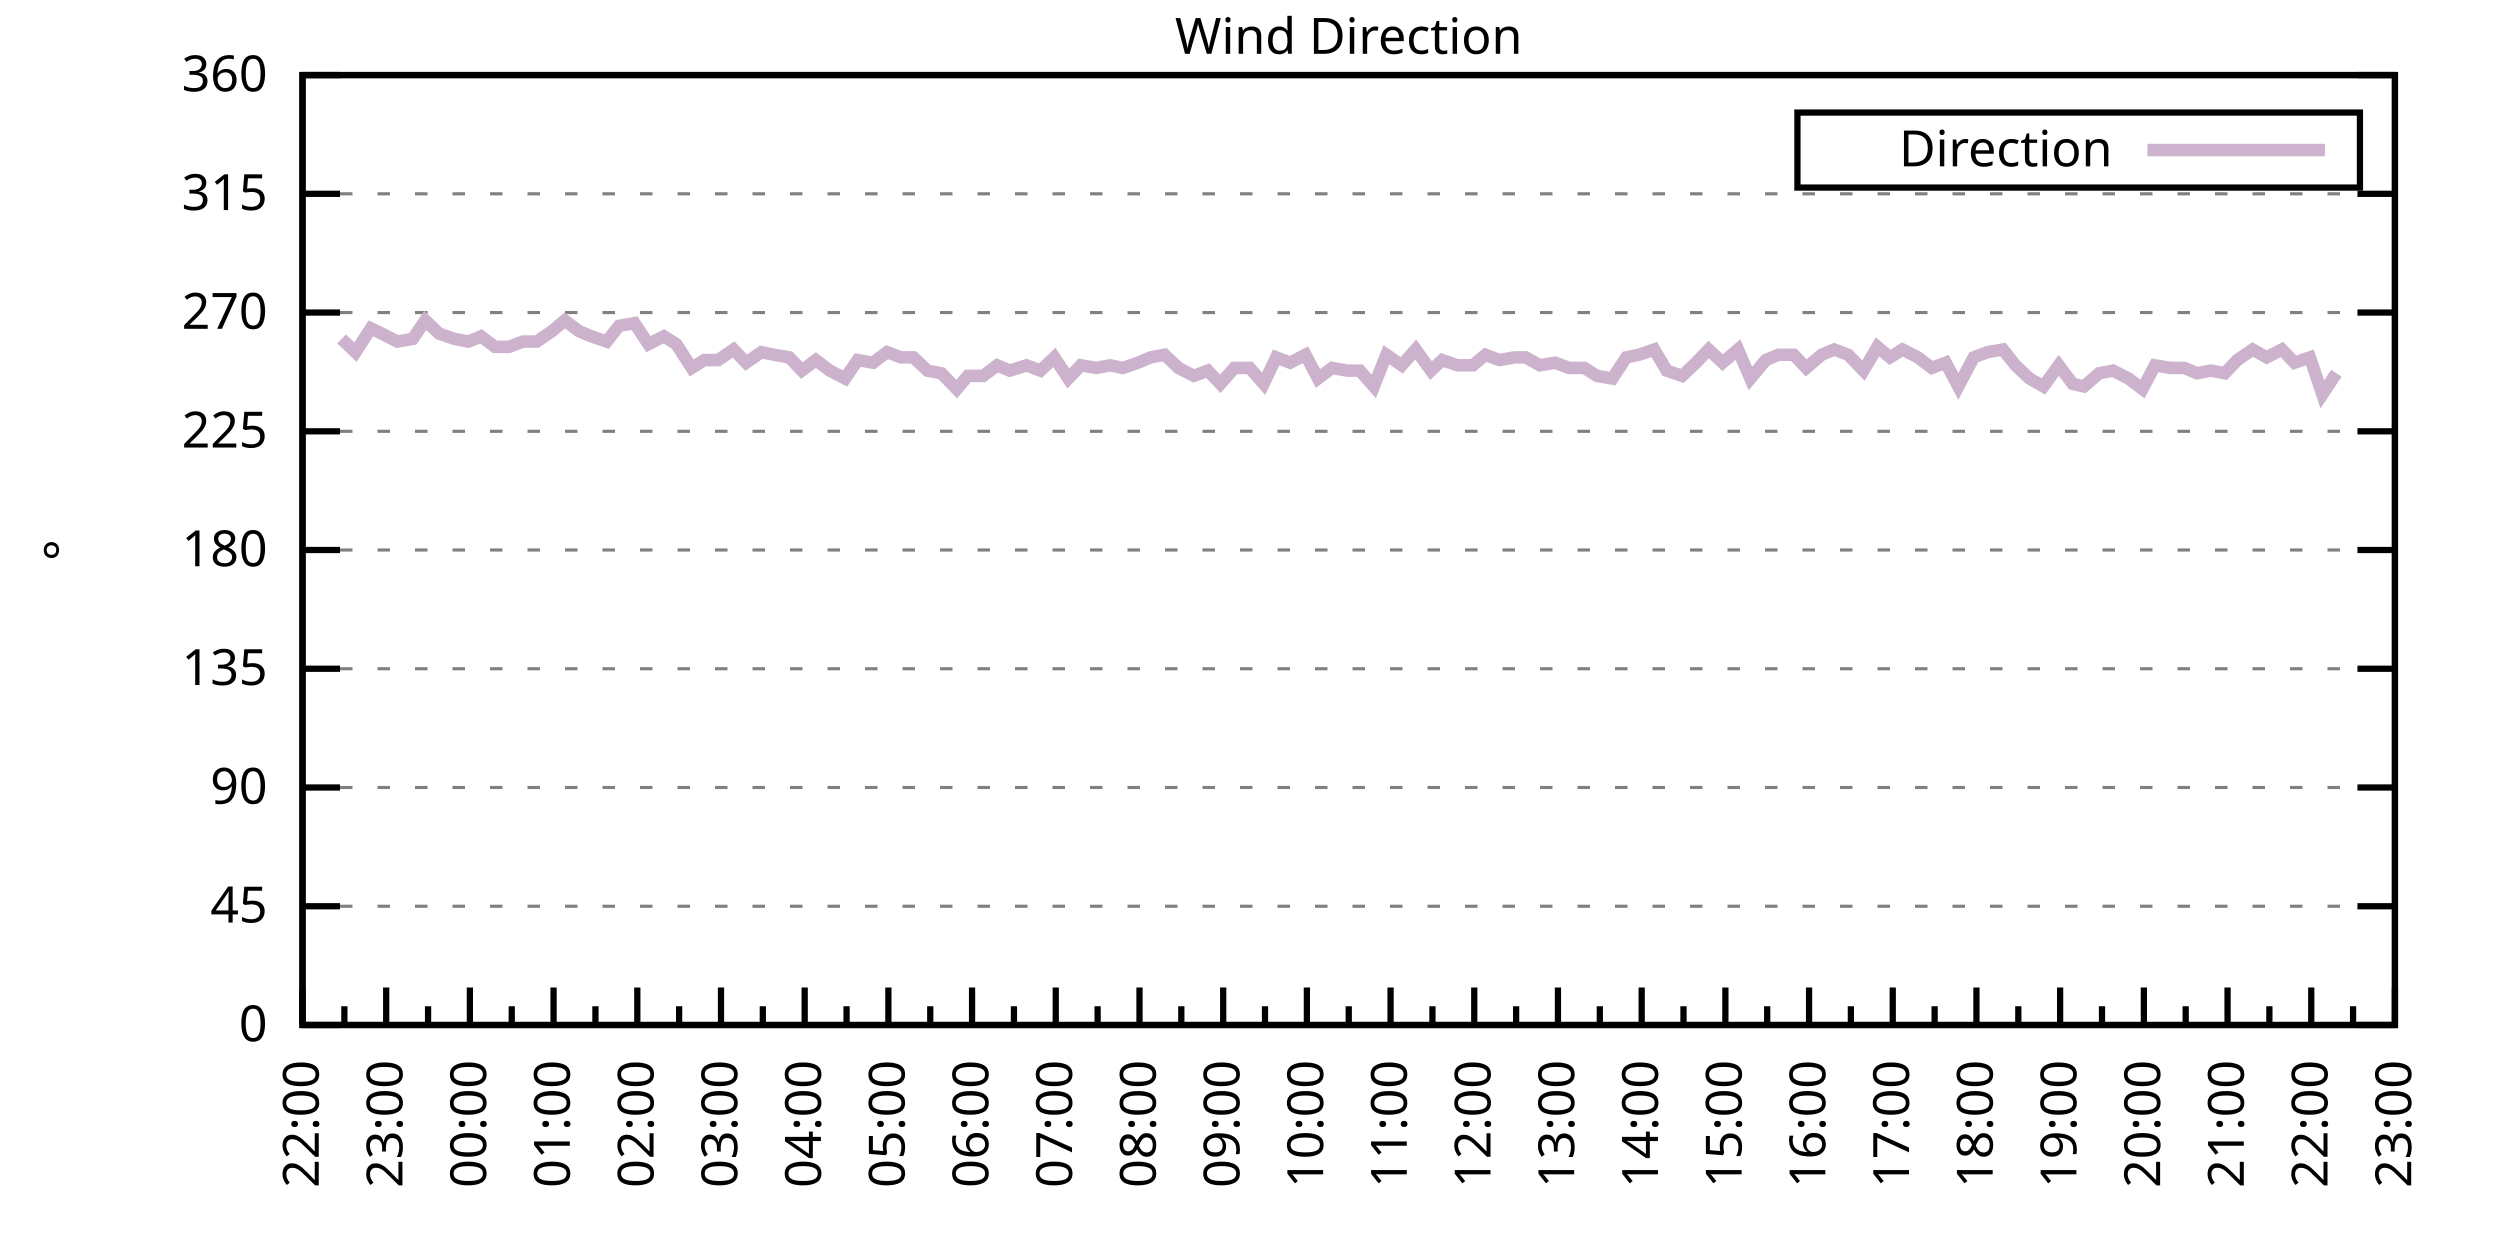
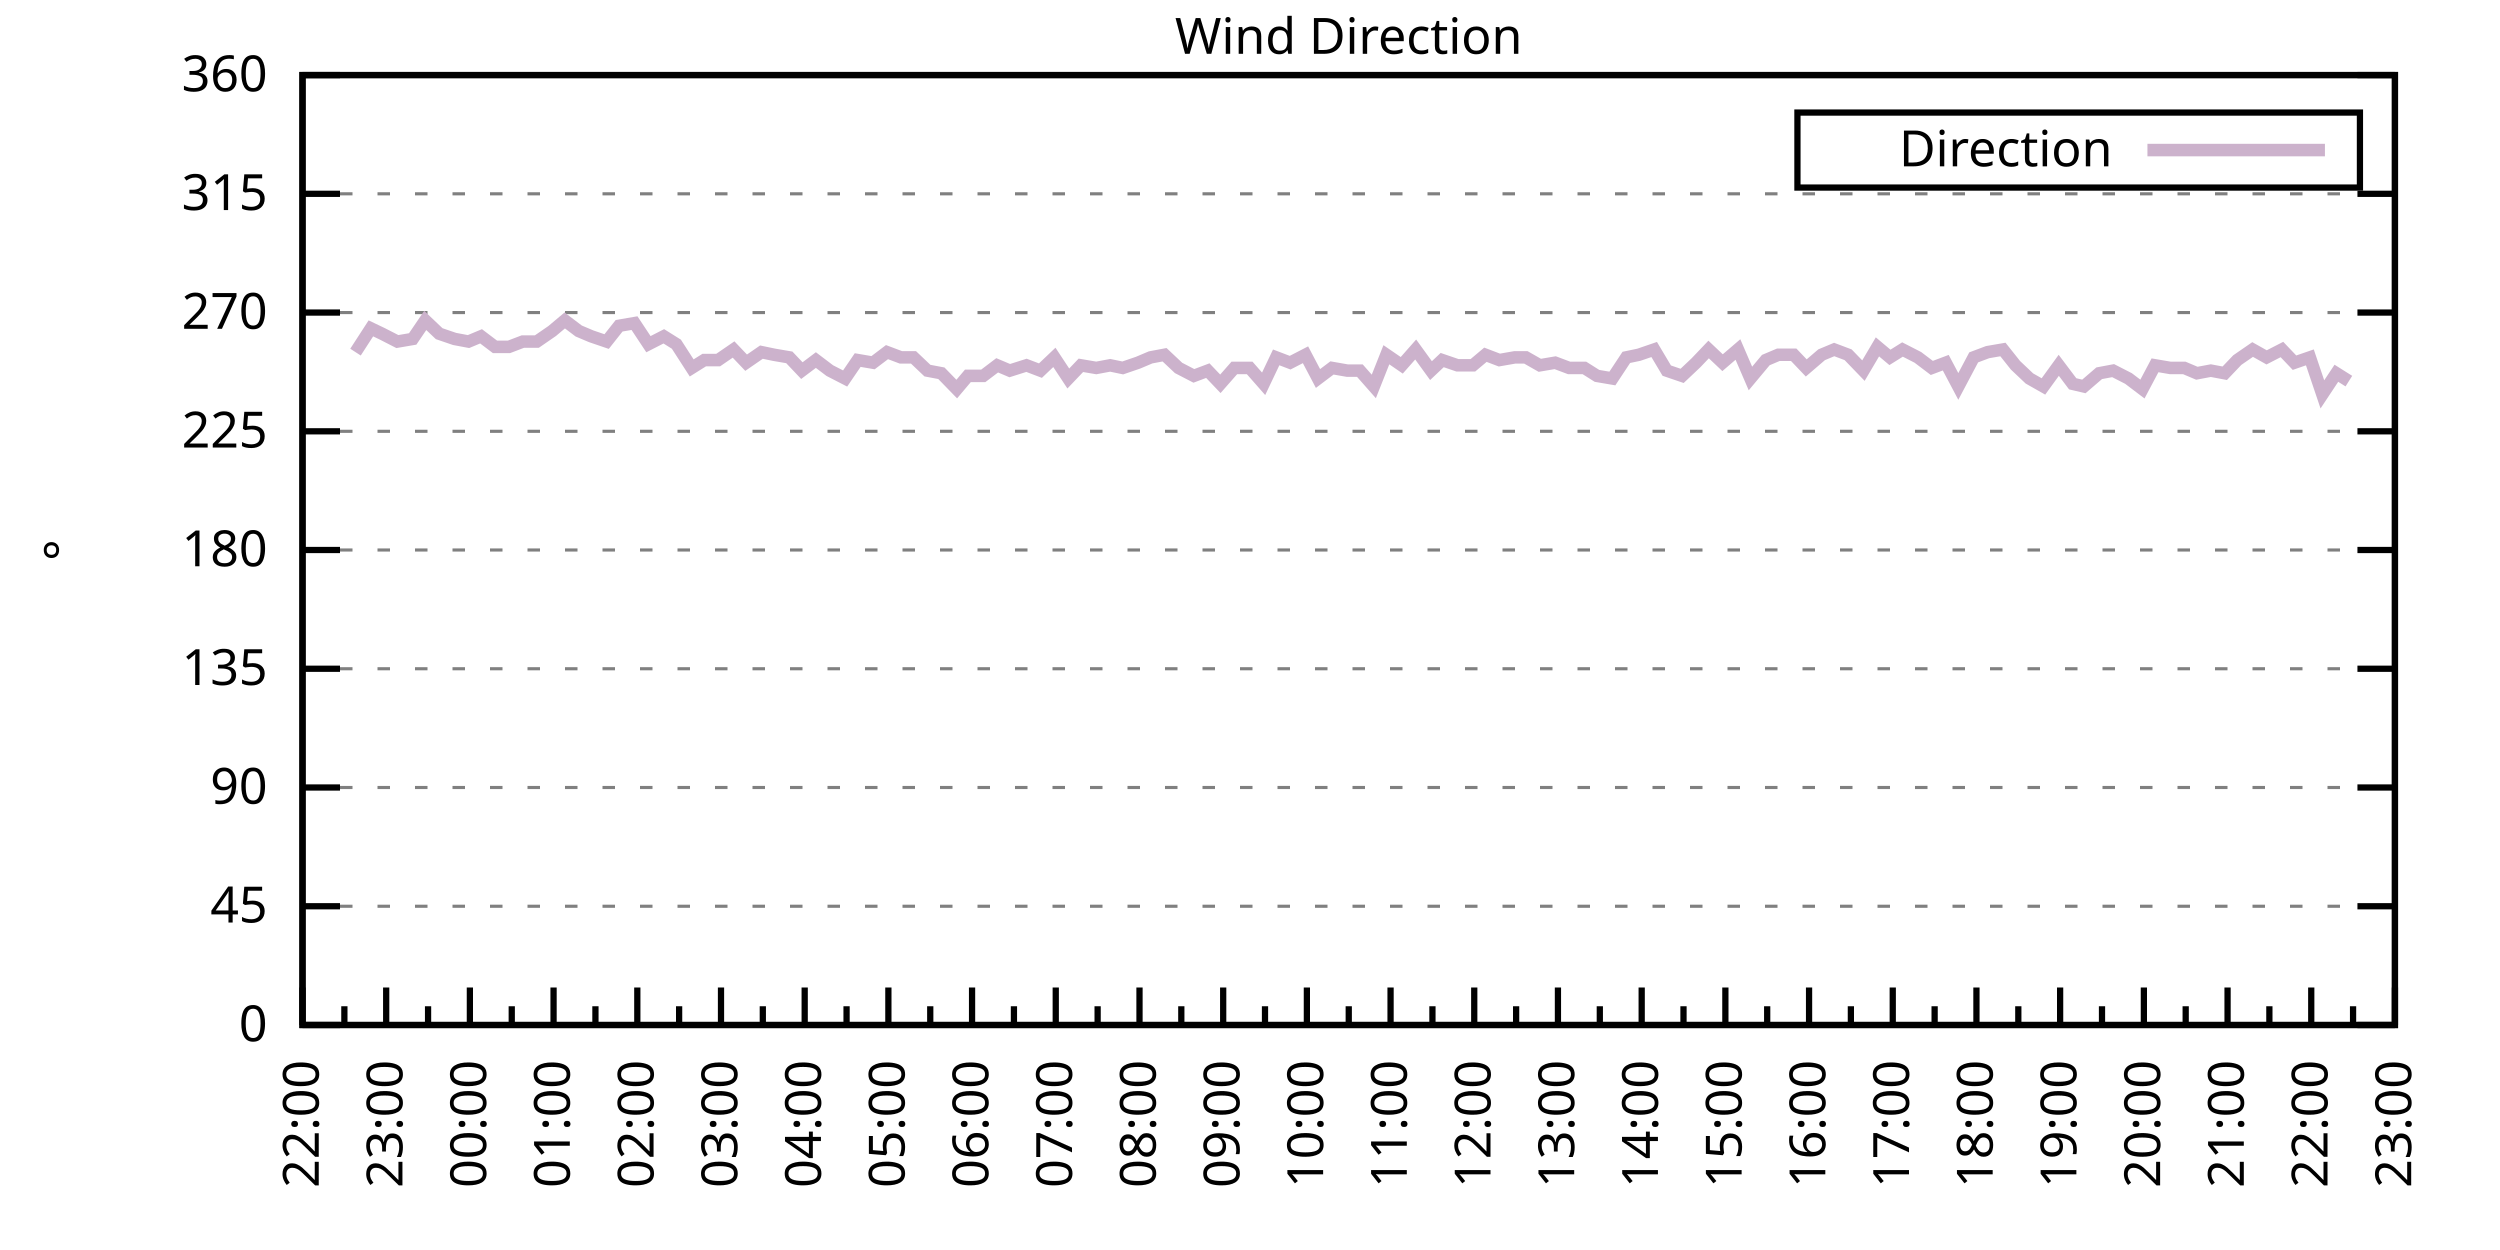
<svg xmlns="http://www.w3.org/2000/svg" xmlns:xlink="http://www.w3.org/1999/xlink" width="400" height="200" viewBox="0 0 400 200">
  <g id="gnuplot_canvas">
    <rect x="0" y="0" width="400" height="200" fill="none" />
    <defs>
      <circle id="gpDot" r="0.5" stroke-width="0.5" stroke="currentColor" />
      <path id="gpPt0" stroke-width="0.333" stroke="currentColor" d="M-1,0 h2 M0,-1 v2" />
      <path id="gpPt1" stroke-width="0.333" stroke="currentColor" d="M-1,-1 L1,1 M1,-1 L-1,1" />
      <path id="gpPt2" stroke-width="0.333" stroke="currentColor" d="M-1,0 L1,0 M0,-1 L0,1 M-1,-1 L1,1 M-1,1 L1,-1" />
      <rect id="gpPt3" stroke-width="0.333" stroke="currentColor" x="-1" y="-1" width="2" height="2" />
      <rect id="gpPt4" stroke-width="0.333" stroke="currentColor" fill="currentColor" x="-1" y="-1" width="2" height="2" />
      <circle id="gpPt5" stroke-width="0.333" stroke="currentColor" cx="0" cy="0" r="1" />
      <use xlink:href="#gpPt5" id="gpPt6" fill="currentColor" stroke="none" />
      <path id="gpPt7" stroke-width="0.333" stroke="currentColor" d="M0,-1.33 L-1.33,0.67 L1.33,0.67 z" />
      <use xlink:href="#gpPt7" id="gpPt8" fill="currentColor" stroke="none" />
      <use xlink:href="#gpPt7" id="gpPt9" stroke="currentColor" transform="rotate(180)" />
      <use xlink:href="#gpPt9" id="gpPt10" fill="currentColor" stroke="none" />
      <use xlink:href="#gpPt3" id="gpPt11" stroke="currentColor" transform="rotate(45)" />
      <use xlink:href="#gpPt11" id="gpPt12" fill="currentColor" stroke="none" />
      <path id="gpPt13" stroke-width="0.333" stroke="currentColor" d="M0,1.330 L1.265,0.411 L0.782,-1.067 L-0.782,-1.076 L-1.265,0.411 z" />
      <use xlink:href="#gpPt13" id="gpPt14" fill="currentColor" stroke="none" />
      <filter id="textbox" filterUnits="objectBoundingBox" x="0" y="0" height="1" width="1">
        <feFlood flood-color="white" flood-opacity="1" result="bgnd" />
        <feComposite in="SourceGraphic" in2="bgnd" operator="atop" />
      </filter>
      <filter id="greybox" filterUnits="objectBoundingBox" x="0" y="0" height="1" width="1">
        <feFlood flood-color="lightgrey" flood-opacity="1" result="grey" />
        <feComposite in="SourceGraphic" in2="grey" operator="atop" />
      </filter>
    </defs>
    <g fill="none" color="white" stroke="currentColor" stroke-width="1.00" stroke-linecap="butt" stroke-linejoin="miter">
</g>
    <g fill="none" color="black" stroke="currentColor" stroke-width="1.00" stroke-linecap="butt" stroke-linejoin="miter">
      <g stroke="none" shape-rendering="crispEdges">
        <polygon fill="rgb(255, 255, 255)" points="48.40,164.00 383.18,164.00 383.18,12.02 48.40,12.02 " />
      </g>
    </g>
    <g fill="none" color="black" stroke="currentColor" stroke-width="1.00" stroke-linecap="butt" stroke-linejoin="miter">
</g>
    <g fill="none" color="black" stroke="black" stroke-width="0.50" stroke-linecap="butt" stroke-linejoin="miter">
</g>
    <g fill="none" color="gray" stroke="currentColor" stroke-width="0.50" stroke-linecap="butt" stroke-linejoin="miter">
      <path stroke="gray" stroke-dasharray="2,4" class="gridline" d="M48.40,164.00 L383.19,164.00  " />
    </g>
    <g fill="none" color="gray" stroke="gray" stroke-width="1.00" stroke-linecap="butt" stroke-linejoin="miter">
</g>
    <g fill="none" color="black" stroke="currentColor" stroke-width="1.00" stroke-linecap="butt" stroke-linejoin="miter">
      <path stroke="black" d="M48.40,164.00 L54.40,164.00 M383.19,164.00 L377.19,164.00  " />
      <g transform="translate(42.80,166.60)" stroke="none" fill="black" font-family="Sans" font-size="8.00" text-anchor="end">
        <text>
          <tspan font-family="Sans"> 0</tspan>
        </text>
      </g>
    </g>
    <g fill="none" color="black" stroke="currentColor" stroke-width="1.00" stroke-linecap="butt" stroke-linejoin="miter">
</g>
    <g fill="none" color="black" stroke="black" stroke-width="0.50" stroke-linecap="butt" stroke-linejoin="miter">
</g>
    <g fill="none" color="gray" stroke="currentColor" stroke-width="0.50" stroke-linecap="butt" stroke-linejoin="miter">
      <path stroke="gray" stroke-dasharray="2,4" class="gridline" d="M48.40,145.00 L383.19,145.00  " />
    </g>
    <g fill="none" color="gray" stroke="gray" stroke-width="1.00" stroke-linecap="butt" stroke-linejoin="miter">
</g>
    <g fill="none" color="black" stroke="currentColor" stroke-width="1.00" stroke-linecap="butt" stroke-linejoin="miter">
      <path stroke="black" d="M48.40,145.00 L54.40,145.00 M383.19,145.00 L377.19,145.00  " />
      <g transform="translate(42.80,147.60)" stroke="none" fill="black" font-family="Sans" font-size="8.00" text-anchor="end">
        <text>
          <tspan font-family="Sans"> 45</tspan>
        </text>
      </g>
    </g>
    <g fill="none" color="black" stroke="currentColor" stroke-width="1.00" stroke-linecap="butt" stroke-linejoin="miter">
</g>
    <g fill="none" color="black" stroke="black" stroke-width="0.50" stroke-linecap="butt" stroke-linejoin="miter">
</g>
    <g fill="none" color="gray" stroke="currentColor" stroke-width="0.50" stroke-linecap="butt" stroke-linejoin="miter">
      <path stroke="gray" stroke-dasharray="2,4" class="gridline" d="M48.40,126.00 L383.19,126.00  " />
    </g>
    <g fill="none" color="gray" stroke="gray" stroke-width="1.00" stroke-linecap="butt" stroke-linejoin="miter">
</g>
    <g fill="none" color="black" stroke="currentColor" stroke-width="1.00" stroke-linecap="butt" stroke-linejoin="miter">
      <path stroke="black" d="M48.40,126.00 L54.40,126.00 M383.19,126.00 L377.19,126.00  " />
      <g transform="translate(42.80,128.60)" stroke="none" fill="black" font-family="Sans" font-size="8.00" text-anchor="end">
        <text>
          <tspan font-family="Sans"> 90</tspan>
        </text>
      </g>
    </g>
    <g fill="none" color="black" stroke="currentColor" stroke-width="1.00" stroke-linecap="butt" stroke-linejoin="miter">
</g>
    <g fill="none" color="black" stroke="black" stroke-width="0.50" stroke-linecap="butt" stroke-linejoin="miter">
</g>
    <g fill="none" color="gray" stroke="currentColor" stroke-width="0.50" stroke-linecap="butt" stroke-linejoin="miter">
      <path stroke="gray" stroke-dasharray="2,4" class="gridline" d="M48.40,107.00 L383.19,107.00  " />
    </g>
    <g fill="none" color="gray" stroke="gray" stroke-width="1.00" stroke-linecap="butt" stroke-linejoin="miter">
</g>
    <g fill="none" color="black" stroke="currentColor" stroke-width="1.00" stroke-linecap="butt" stroke-linejoin="miter">
      <path stroke="black" d="M48.40,107.00 L54.40,107.00 M383.19,107.00 L377.19,107.00  " />
      <g transform="translate(42.80,109.60)" stroke="none" fill="black" font-family="Sans" font-size="8.00" text-anchor="end">
        <text>
          <tspan font-family="Sans"> 135</tspan>
        </text>
      </g>
    </g>
    <g fill="none" color="black" stroke="currentColor" stroke-width="1.00" stroke-linecap="butt" stroke-linejoin="miter">
</g>
    <g fill="none" color="black" stroke="black" stroke-width="0.50" stroke-linecap="butt" stroke-linejoin="miter">
</g>
    <g fill="none" color="gray" stroke="currentColor" stroke-width="0.50" stroke-linecap="butt" stroke-linejoin="miter">
      <path stroke="gray" stroke-dasharray="2,4" class="gridline" d="M48.40,88.00 L383.19,88.00  " />
    </g>
    <g fill="none" color="gray" stroke="gray" stroke-width="1.00" stroke-linecap="butt" stroke-linejoin="miter">
</g>
    <g fill="none" color="black" stroke="currentColor" stroke-width="1.00" stroke-linecap="butt" stroke-linejoin="miter">
      <path stroke="black" d="M48.40,88.00 L54.40,88.00 M383.19,88.00 L377.19,88.00  " />
      <g transform="translate(42.80,90.60)" stroke="none" fill="black" font-family="Sans" font-size="8.00" text-anchor="end">
        <text>
          <tspan font-family="Sans"> 180</tspan>
        </text>
      </g>
    </g>
    <g fill="none" color="black" stroke="currentColor" stroke-width="1.00" stroke-linecap="butt" stroke-linejoin="miter">
</g>
    <g fill="none" color="black" stroke="black" stroke-width="0.50" stroke-linecap="butt" stroke-linejoin="miter">
</g>
    <g fill="none" color="gray" stroke="currentColor" stroke-width="0.50" stroke-linecap="butt" stroke-linejoin="miter">
      <path stroke="gray" stroke-dasharray="2,4" class="gridline" d="M48.40,69.01 L383.19,69.01  " />
    </g>
    <g fill="none" color="gray" stroke="gray" stroke-width="1.00" stroke-linecap="butt" stroke-linejoin="miter">
</g>
    <g fill="none" color="black" stroke="currentColor" stroke-width="1.00" stroke-linecap="butt" stroke-linejoin="miter">
      <path stroke="black" d="M48.40,69.01 L54.40,69.01 M383.19,69.01 L377.19,69.01  " />
      <g transform="translate(42.80,71.61)" stroke="none" fill="black" font-family="Sans" font-size="8.00" text-anchor="end">
        <text>
          <tspan font-family="Sans"> 225</tspan>
        </text>
      </g>
    </g>
    <g fill="none" color="black" stroke="currentColor" stroke-width="1.00" stroke-linecap="butt" stroke-linejoin="miter">
</g>
    <g fill="none" color="black" stroke="black" stroke-width="0.50" stroke-linecap="butt" stroke-linejoin="miter">
</g>
    <g fill="none" color="gray" stroke="currentColor" stroke-width="0.50" stroke-linecap="butt" stroke-linejoin="miter">
      <path stroke="gray" stroke-dasharray="2,4" class="gridline" d="M48.40,50.01 L383.19,50.01  " />
    </g>
    <g fill="none" color="gray" stroke="gray" stroke-width="1.00" stroke-linecap="butt" stroke-linejoin="miter">
</g>
    <g fill="none" color="black" stroke="currentColor" stroke-width="1.00" stroke-linecap="butt" stroke-linejoin="miter">
      <path stroke="black" d="M48.40,50.01 L54.40,50.01 M383.19,50.01 L377.19,50.01  " />
      <g transform="translate(42.80,52.61)" stroke="none" fill="black" font-family="Sans" font-size="8.00" text-anchor="end">
        <text>
          <tspan font-family="Sans"> 270</tspan>
        </text>
      </g>
    </g>
    <g fill="none" color="black" stroke="currentColor" stroke-width="1.00" stroke-linecap="butt" stroke-linejoin="miter">
</g>
    <g fill="none" color="black" stroke="black" stroke-width="0.50" stroke-linecap="butt" stroke-linejoin="miter">
</g>
    <g fill="none" color="gray" stroke="currentColor" stroke-width="0.50" stroke-linecap="butt" stroke-linejoin="miter">
      <path stroke="gray" stroke-dasharray="2,4" class="gridline" d="M48.40,31.01 L383.19,31.01  " />
    </g>
    <g fill="none" color="gray" stroke="gray" stroke-width="1.00" stroke-linecap="butt" stroke-linejoin="miter">
</g>
    <g fill="none" color="black" stroke="currentColor" stroke-width="1.00" stroke-linecap="butt" stroke-linejoin="miter">
      <path stroke="black" d="M48.40,31.01 L54.40,31.01 M383.19,31.01 L377.19,31.01  " />
      <g transform="translate(42.80,33.61)" stroke="none" fill="black" font-family="Sans" font-size="8.00" text-anchor="end">
        <text>
          <tspan font-family="Sans"> 315</tspan>
        </text>
      </g>
    </g>
    <g fill="none" color="black" stroke="currentColor" stroke-width="1.00" stroke-linecap="butt" stroke-linejoin="miter">
</g>
    <g fill="none" color="black" stroke="black" stroke-width="0.50" stroke-linecap="butt" stroke-linejoin="miter">
</g>
    <g fill="none" color="gray" stroke="currentColor" stroke-width="0.50" stroke-linecap="butt" stroke-linejoin="miter">
      <path stroke="gray" stroke-dasharray="2,4" class="gridline" d="M48.40,12.01 L383.19,12.01  " />
    </g>
    <g fill="none" color="gray" stroke="gray" stroke-width="1.00" stroke-linecap="butt" stroke-linejoin="miter">
</g>
    <g fill="none" color="black" stroke="currentColor" stroke-width="1.00" stroke-linecap="butt" stroke-linejoin="miter">
      <path stroke="black" d="M48.40,12.01 L54.40,12.01 M383.19,12.01 L377.19,12.01  " />
      <g transform="translate(42.80,14.61)" stroke="none" fill="black" font-family="Sans" font-size="8.00" text-anchor="end">
        <text>
          <tspan font-family="Sans"> 360</tspan>
        </text>
      </g>
    </g>
    <g fill="none" color="black" stroke="currentColor" stroke-width="1.00" stroke-linecap="butt" stroke-linejoin="miter">
      <path stroke="black" d="M48.40,164.00 L48.40,158.00  " />
      <g transform="translate(51.00,169.60) rotate(270)" stroke="none" fill="black" font-family="Sans" font-size="8.00" text-anchor="end">
        <text>
          <tspan font-family="Sans">22:00</tspan>
        </text>
      </g>
    </g>
    <g fill="none" color="black" stroke="currentColor" stroke-width="1.00" stroke-linecap="butt" stroke-linejoin="miter">
      <path stroke="black" d="M55.10,164.00 L55.10,161.00 M61.79,164.00 L61.79,158.00  " />
      <g transform="translate(64.39,169.60) rotate(270)" stroke="none" fill="black" font-family="Sans" font-size="8.00" text-anchor="end">
        <text>
          <tspan font-family="Sans">23:00</tspan>
        </text>
      </g>
    </g>
    <g fill="none" color="black" stroke="currentColor" stroke-width="1.00" stroke-linecap="butt" stroke-linejoin="miter">
      <path stroke="black" d="M68.49,164.00 L68.49,161.00 M75.18,164.00 L75.18,158.00  " />
      <g transform="translate(77.78,169.60) rotate(270)" stroke="none" fill="black" font-family="Sans" font-size="8.00" text-anchor="end">
        <text>
          <tspan font-family="Sans">00:00</tspan>
        </text>
      </g>
    </g>
    <g fill="none" color="black" stroke="currentColor" stroke-width="1.00" stroke-linecap="butt" stroke-linejoin="miter">
      <path stroke="black" d="M81.88,164.00 L81.88,161.00 M88.57,164.00 L88.57,158.00  " />
      <g transform="translate(91.17,169.60) rotate(270)" stroke="none" fill="black" font-family="Sans" font-size="8.00" text-anchor="end">
        <text>
          <tspan font-family="Sans">01:00</tspan>
        </text>
      </g>
    </g>
    <g fill="none" color="black" stroke="currentColor" stroke-width="1.00" stroke-linecap="butt" stroke-linejoin="miter">
      <path stroke="black" d="M95.27,164.00 L95.27,161.00 M101.97,164.00 L101.97,158.00  " />
      <g transform="translate(104.57,169.60) rotate(270)" stroke="none" fill="black" font-family="Sans" font-size="8.00" text-anchor="end">
        <text>
          <tspan font-family="Sans">02:00</tspan>
        </text>
      </g>
    </g>
    <g fill="none" color="black" stroke="currentColor" stroke-width="1.00" stroke-linecap="butt" stroke-linejoin="miter">
      <path stroke="black" d="M108.66,164.00 L108.66,161.00 M115.36,164.00 L115.36,158.00  " />
      <g transform="translate(117.96,169.60) rotate(270)" stroke="none" fill="black" font-family="Sans" font-size="8.00" text-anchor="end">
        <text>
          <tspan font-family="Sans">03:00</tspan>
        </text>
      </g>
    </g>
    <g fill="none" color="black" stroke="currentColor" stroke-width="1.00" stroke-linecap="butt" stroke-linejoin="miter">
      <path stroke="black" d="M122.05,164.00 L122.05,161.00 M128.75,164.00 L128.75,158.00  " />
      <g transform="translate(131.35,169.60) rotate(270)" stroke="none" fill="black" font-family="Sans" font-size="8.00" text-anchor="end">
        <text>
          <tspan font-family="Sans">04:00</tspan>
        </text>
      </g>
    </g>
    <g fill="none" color="black" stroke="currentColor" stroke-width="1.00" stroke-linecap="butt" stroke-linejoin="miter">
      <path stroke="black" d="M135.45,164.00 L135.45,161.00 M142.14,164.00 L142.14,158.00  " />
      <g transform="translate(144.74,169.60) rotate(270)" stroke="none" fill="black" font-family="Sans" font-size="8.00" text-anchor="end">
        <text>
          <tspan font-family="Sans">05:00</tspan>
        </text>
      </g>
    </g>
    <g fill="none" color="black" stroke="currentColor" stroke-width="1.00" stroke-linecap="butt" stroke-linejoin="miter">
      <path stroke="black" d="M148.84,164.00 L148.84,161.00 M155.53,164.00 L155.53,158.00  " />
      <g transform="translate(158.13,169.60) rotate(270)" stroke="none" fill="black" font-family="Sans" font-size="8.00" text-anchor="end">
        <text>
          <tspan font-family="Sans">06:00</tspan>
        </text>
      </g>
    </g>
    <g fill="none" color="black" stroke="currentColor" stroke-width="1.00" stroke-linecap="butt" stroke-linejoin="miter">
      <path stroke="black" d="M162.23,164.00 L162.23,161.00 M168.92,164.00 L168.92,158.00  " />
      <g transform="translate(171.52,169.60) rotate(270)" stroke="none" fill="black" font-family="Sans" font-size="8.00" text-anchor="end">
        <text>
          <tspan font-family="Sans">07:00</tspan>
        </text>
      </g>
    </g>
    <g fill="none" color="black" stroke="currentColor" stroke-width="1.00" stroke-linecap="butt" stroke-linejoin="miter">
      <path stroke="black" d="M175.62,164.00 L175.62,161.00 M182.32,164.00 L182.32,158.00  " />
      <g transform="translate(184.92,169.60) rotate(270)" stroke="none" fill="black" font-family="Sans" font-size="8.00" text-anchor="end">
        <text>
          <tspan font-family="Sans">08:00</tspan>
        </text>
      </g>
    </g>
    <g fill="none" color="black" stroke="currentColor" stroke-width="1.00" stroke-linecap="butt" stroke-linejoin="miter">
      <path stroke="black" d="M189.01,164.00 L189.01,161.00 M195.71,164.00 L195.71,158.00  " />
      <g transform="translate(198.31,169.60) rotate(270)" stroke="none" fill="black" font-family="Sans" font-size="8.00" text-anchor="end">
        <text>
          <tspan font-family="Sans">09:00</tspan>
        </text>
      </g>
    </g>
    <g fill="none" color="black" stroke="currentColor" stroke-width="1.00" stroke-linecap="butt" stroke-linejoin="miter">
      <path stroke="black" d="M202.40,164.00 L202.40,161.00 M209.10,164.00 L209.10,158.00  " />
      <g transform="translate(211.70,169.60) rotate(270)" stroke="none" fill="black" font-family="Sans" font-size="8.00" text-anchor="end">
        <text>
          <tspan font-family="Sans">10:00</tspan>
        </text>
      </g>
    </g>
    <g fill="none" color="black" stroke="currentColor" stroke-width="1.00" stroke-linecap="butt" stroke-linejoin="miter">
      <path stroke="black" d="M215.80,164.00 L215.80,161.00 M222.49,164.00 L222.49,158.00  " />
      <g transform="translate(225.09,169.60) rotate(270)" stroke="none" fill="black" font-family="Sans" font-size="8.00" text-anchor="end">
        <text>
          <tspan font-family="Sans">11:00</tspan>
        </text>
      </g>
    </g>
    <g fill="none" color="black" stroke="currentColor" stroke-width="1.00" stroke-linecap="butt" stroke-linejoin="miter">
      <path stroke="black" d="M229.19,164.00 L229.19,161.00 M235.88,164.00 L235.88,158.00  " />
      <g transform="translate(238.48,169.60) rotate(270)" stroke="none" fill="black" font-family="Sans" font-size="8.00" text-anchor="end">
        <text>
          <tspan font-family="Sans">12:00</tspan>
        </text>
      </g>
    </g>
    <g fill="none" color="black" stroke="currentColor" stroke-width="1.00" stroke-linecap="butt" stroke-linejoin="miter">
      <path stroke="black" d="M242.58,164.00 L242.58,161.00 M249.27,164.00 L249.27,158.00  " />
      <g transform="translate(251.87,169.60) rotate(270)" stroke="none" fill="black" font-family="Sans" font-size="8.00" text-anchor="end">
        <text>
          <tspan font-family="Sans">13:00</tspan>
        </text>
      </g>
    </g>
    <g fill="none" color="black" stroke="currentColor" stroke-width="1.00" stroke-linecap="butt" stroke-linejoin="miter">
      <path stroke="black" d="M255.97,164.00 L255.97,161.00 M262.67,164.00 L262.67,158.00  " />
      <g transform="translate(265.27,169.60) rotate(270)" stroke="none" fill="black" font-family="Sans" font-size="8.00" text-anchor="end">
        <text>
          <tspan font-family="Sans">14:00</tspan>
        </text>
      </g>
    </g>
    <g fill="none" color="black" stroke="currentColor" stroke-width="1.00" stroke-linecap="butt" stroke-linejoin="miter">
      <path stroke="black" d="M269.36,164.00 L269.36,161.00 M276.06,164.00 L276.06,158.00  " />
      <g transform="translate(278.66,169.60) rotate(270)" stroke="none" fill="black" font-family="Sans" font-size="8.00" text-anchor="end">
        <text>
          <tspan font-family="Sans">15:00</tspan>
        </text>
      </g>
    </g>
    <g fill="none" color="black" stroke="currentColor" stroke-width="1.00" stroke-linecap="butt" stroke-linejoin="miter">
      <path stroke="black" d="M282.75,164.00 L282.75,161.00 M289.45,164.00 L289.45,158.00  " />
      <g transform="translate(292.05,169.60) rotate(270)" stroke="none" fill="black" font-family="Sans" font-size="8.00" text-anchor="end">
        <text>
          <tspan font-family="Sans">16:00</tspan>
        </text>
      </g>
    </g>
    <g fill="none" color="black" stroke="currentColor" stroke-width="1.00" stroke-linecap="butt" stroke-linejoin="miter">
      <path stroke="black" d="M296.14,164.00 L296.14,161.00 M302.84,164.00 L302.84,158.00  " />
      <g transform="translate(305.44,169.60) rotate(270)" stroke="none" fill="black" font-family="Sans" font-size="8.00" text-anchor="end">
        <text>
          <tspan font-family="Sans">17:00</tspan>
        </text>
      </g>
    </g>
    <g fill="none" color="black" stroke="currentColor" stroke-width="1.00" stroke-linecap="butt" stroke-linejoin="miter">
      <path stroke="black" d="M309.54,164.00 L309.54,161.00 M316.23,164.00 L316.23,158.00  " />
      <g transform="translate(318.83,169.60) rotate(270)" stroke="none" fill="black" font-family="Sans" font-size="8.00" text-anchor="end">
        <text>
          <tspan font-family="Sans">18:00</tspan>
        </text>
      </g>
    </g>
    <g fill="none" color="black" stroke="currentColor" stroke-width="1.00" stroke-linecap="butt" stroke-linejoin="miter">
      <path stroke="black" d="M322.93,164.00 L322.93,161.00 M329.62,164.00 L329.62,158.00  " />
      <g transform="translate(332.22,169.60) rotate(270)" stroke="none" fill="black" font-family="Sans" font-size="8.00" text-anchor="end">
        <text>
          <tspan font-family="Sans">19:00</tspan>
        </text>
      </g>
    </g>
    <g fill="none" color="black" stroke="currentColor" stroke-width="1.00" stroke-linecap="butt" stroke-linejoin="miter">
      <path stroke="black" d="M336.32,164.00 L336.32,161.00 M343.02,164.00 L343.02,158.00  " />
      <g transform="translate(345.62,169.60) rotate(270)" stroke="none" fill="black" font-family="Sans" font-size="8.00" text-anchor="end">
        <text>
          <tspan font-family="Sans">20:00</tspan>
        </text>
      </g>
    </g>
    <g fill="none" color="black" stroke="currentColor" stroke-width="1.00" stroke-linecap="butt" stroke-linejoin="miter">
      <path stroke="black" d="M349.71,164.00 L349.71,161.00 M356.41,164.00 L356.41,158.00  " />
      <g transform="translate(359.01,169.60) rotate(270)" stroke="none" fill="black" font-family="Sans" font-size="8.00" text-anchor="end">
        <text>
          <tspan font-family="Sans">21:00</tspan>
        </text>
      </g>
    </g>
    <g fill="none" color="black" stroke="currentColor" stroke-width="1.00" stroke-linecap="butt" stroke-linejoin="miter">
      <path stroke="black" d="M363.10,164.00 L363.10,161.00 M369.80,164.00 L369.80,158.00  " />
      <g transform="translate(372.40,169.60) rotate(270)" stroke="none" fill="black" font-family="Sans" font-size="8.00" text-anchor="end">
        <text>
          <tspan font-family="Sans">22:00</tspan>
        </text>
      </g>
    </g>
    <g fill="none" color="black" stroke="currentColor" stroke-width="1.00" stroke-linecap="butt" stroke-linejoin="miter">
      <path stroke="black" d="M376.49,164.00 L376.49,161.00 M383.19,164.00 L383.19,158.00  " />
      <g transform="translate(385.79,169.60) rotate(270)" stroke="none" fill="black" font-family="Sans" font-size="8.00" text-anchor="end">
        <text>
          <tspan font-family="Sans">23:00</tspan>
        </text>
      </g>
    </g>
    <g fill="none" color="black" stroke="currentColor" stroke-width="1.00" stroke-linecap="butt" stroke-linejoin="miter">
</g>
    <g fill="none" color="black" stroke="currentColor" stroke-width="1.00" stroke-linecap="butt" stroke-linejoin="miter">
      <path stroke="black" d="M48.40,12.01 L48.40,164.00 L383.19,164.00 L383.19,12.01 L48.40,12.01 Z  " />
    </g>
    <g fill="none" color="black" stroke="currentColor" stroke-width="1.00" stroke-linecap="butt" stroke-linejoin="miter">
      <g transform="translate(12.80,88.01) rotate(270)" stroke="none" fill="black" font-family="Sans" font-size="8.00" text-anchor="middle">
        <text>
          <tspan font-family="Sans">°</tspan>
        </text>
      </g>
    </g>
    <g fill="none" color="black" stroke="currentColor" stroke-width="1.00" stroke-linecap="butt" stroke-linejoin="miter">
</g>
    <g fill="none" color="black" stroke="currentColor" stroke-width="1.00" stroke-linecap="butt" stroke-linejoin="miter">
      <path stroke="black" d="M287.59,30.01 L287.59,18.01 L377.59,18.01 L377.59,30.01 L287.59,30.01 Z  " />
    </g>
    <g id="Wind_direction_plot_1">
      <g fill="none" color="white" stroke="black" stroke-width="2.00" stroke-linecap="butt" stroke-linejoin="miter">
</g>
      <g fill="none" color="black" stroke="currentColor" stroke-width="2.00" stroke-linecap="butt" stroke-linejoin="miter">
        <g transform="translate(337.99,26.61)" stroke="none" fill="black" font-family="Sans" font-size="8.00" text-anchor="end">
          <text>
            <tspan font-family="Sans">Direction</tspan>
          </text>
        </g>
      </g>
      <g fill="none" color="black" stroke="currentColor" stroke-width="2.00" stroke-linecap="butt" stroke-linejoin="miter">
-         <path stroke="rgb(204, 178, 204)" d="M343.59,24.01 L371.99,24.01 M54.65,54.23 L56.88,56.34 L59.34,52.54 L61.12,53.39 L63.58,54.65 L66.03,54.23   L68.04,51.27 L70.27,53.39 L72.73,54.23 L74.96,54.65 L76.97,53.81 L79.20,55.50 L81.43,55.50 L83.66,54.65   L85.90,54.65 L88.35,52.96 L90.36,51.27 L92.59,52.96 L94.60,53.81 L97.06,54.65 L99.06,52.12 L101.52,51.70   L103.75,55.07 L106.21,53.81 L108.22,55.07 L110.67,58.87 L112.68,57.61 L114.91,57.61 L117.37,55.92 L119.38,58.03   L121.83,56.34 L123.84,56.76 L126.29,57.18 L128.30,59.30 L130.54,57.61 L132.77,59.30 L135.22,60.56 L137.23,57.61   L139.69,58.03 L141.92,56.34 L144.15,57.18 L146.16,57.18 L148.39,59.30 L150.62,59.72 L153.08,62.25 L154.86,60.14   L157.32,60.14 L159.55,58.45 L161.56,59.30 L164.24,58.45 L166.47,59.30 L168.70,57.18 L170.93,60.56 L172.94,58.45   L175.40,58.87 L177.63,58.45 L179.64,58.87 L182.09,58.03 L184.10,57.18 L186.33,56.76 L188.57,58.87 L191.02,60.14   L193.25,59.30 L195.26,61.41 L197.49,58.87 L199.95,58.87 L202.18,61.41 L204.19,57.18 L206.42,58.03 L208.88,56.76   L210.88,60.56 L213.12,58.87 L215.57,59.30 L217.58,59.30 L219.81,61.83 L221.82,56.76 L224.28,58.45 L226.51,55.92   L228.96,59.30 L230.75,57.61 L233.20,58.45 L235.66,58.45 L237.67,56.76 L239.90,57.61 L242.36,57.18 L244.14,57.18   L246.37,58.45 L248.83,58.03 L251.06,58.87 L253.51,58.87 L255.52,60.14 L257.98,60.56 L260.21,57.18 L262.22,56.76   L264.67,55.92 L266.68,59.30 L269.14,60.14 L271.37,58.03 L273.38,55.92 L275.61,58.03 L278.07,55.92 L280.07,60.56   L282.53,57.61 L284.54,56.76 L286.99,56.76 L289.00,58.87 L291.46,56.76 L293.47,55.92 L295.70,56.76 L298.15,59.30   L300.39,55.50 L302.39,57.18 L304.40,55.92 L306.86,57.18 L309.09,58.87 L311.32,58.03 L313.33,61.83 L315.79,57.18   L318.02,56.34 L320.47,55.92 L322.48,58.45 L324.71,60.56 L326.95,61.83 L329.40,58.45 L331.63,61.41 L333.42,61.83   L335.87,59.72 L338.10,59.30 L340.56,60.56 L342.79,62.25 L344.80,58.45 L347.26,58.87 L349.49,58.87 L351.50,59.72   L353.73,59.30 L355.96,59.72 L357.97,57.61 L360.42,55.92 L362.66,57.18 L365.11,55.92 L367.12,58.03 L369.58,57.18   L371.58,63.10 L373.82,59.72  " />
+         <path stroke="rgb(204, 178, 204)" d="M343.59,24.01 L371.99,24.01 M56.88,56.34 L59.34,52.54 L61.12,53.39 L63.58,54.65 L66.03,54.23 L68.04,51.27   L70.27,53.39 L72.73,54.23 L74.96,54.65 L76.97,53.81 L79.20,55.50 L81.43,55.50 L83.66,54.65 L85.90,54.65   L88.35,52.96 L90.36,51.27 L92.59,52.96 L94.60,53.81 L97.06,54.65 L99.06,52.12 L101.52,51.70 L103.75,55.07   L106.21,53.81 L108.22,55.07 L110.67,58.87 L112.68,57.61 L114.91,57.61 L117.37,55.92 L119.38,58.03 L121.83,56.34   L123.84,56.76 L126.29,57.18 L128.30,59.30 L130.54,57.61 L132.77,59.30 L135.22,60.56 L137.23,57.61 L139.69,58.03   L141.92,56.34 L144.15,57.18 L146.16,57.18 L148.39,59.30 L150.62,59.72 L153.08,62.25 L154.86,60.14 L157.32,60.14   L159.55,58.45 L161.56,59.30 L164.24,58.45 L166.47,59.30 L168.70,57.18 L170.93,60.56 L172.94,58.45 L175.40,58.87   L177.63,58.45 L179.64,58.87 L182.09,58.03 L184.10,57.18 L186.33,56.76 L188.57,58.87 L191.02,60.14 L193.25,59.30   L195.26,61.41 L197.49,58.87 L199.95,58.87 L202.18,61.41 L204.19,57.18 L206.42,58.03 L208.88,56.76 L210.88,60.56   L213.12,58.87 L215.57,59.30 L217.58,59.30 L219.81,61.83 L221.82,56.76 L224.28,58.45 L226.51,55.92 L228.96,59.30   L230.75,57.61 L233.20,58.45 L235.66,58.45 L237.67,56.76 L239.90,57.61 L242.36,57.18 L244.14,57.18 L246.37,58.45   L248.83,58.03 L251.06,58.87 L253.51,58.87 L255.52,60.14 L257.98,60.56 L260.21,57.18 L262.22,56.76 L264.67,55.92   L266.68,59.30 L269.14,60.14 L271.37,58.03 L273.38,55.92 L275.61,58.03 L278.07,55.92 L280.07,60.56 L282.53,57.61   L284.54,56.76 L286.99,56.76 L289.00,58.87 L291.46,56.76 L293.47,55.92 L295.70,56.76 L298.15,59.30 L300.39,55.50   L302.39,57.18 L304.40,55.92 L306.86,57.18 L309.09,58.87 L311.32,58.03 L313.33,61.83 L315.79,57.18 L318.02,56.34   L320.47,55.92 L322.48,58.45 L324.71,60.56 L326.95,61.83 L329.40,58.45 L331.63,61.41 L333.42,61.83 L335.87,59.72   L338.10,59.30 L340.56,60.56 L342.79,62.25 L344.80,58.45 L347.26,58.87 L349.49,58.87 L351.50,59.72 L353.73,59.30   L355.96,59.72 L357.97,57.61 L360.42,55.92 L362.66,57.18 L365.11,55.92 L367.12,58.03 L369.58,57.18 L371.58,63.10   L373.82,59.72 L375.82,60.98  " />
      </g>
    </g>
    <g fill="none" color="black" stroke="currentColor" stroke-width="2.00" stroke-linecap="butt" stroke-linejoin="miter">
</g>
    <g fill="none" color="black" stroke="black" stroke-width="1.00" stroke-linecap="butt" stroke-linejoin="miter">
</g>
    <g fill="none" color="black" stroke="currentColor" stroke-width="1.00" stroke-linecap="butt" stroke-linejoin="miter">
      <path stroke="black" d="M48.40,12.01 L48.40,164.00 L383.19,164.00 L383.19,12.01 L48.40,12.01 Z  " />
    </g>
    <g fill="none" color="black" stroke="currentColor" stroke-width="1.00" stroke-linecap="butt" stroke-linejoin="miter">
      <g transform="translate(215.79,8.61)" stroke="none" fill="black" font-family="Sans" font-size="8.00" text-anchor="middle">
        <text>
          <tspan font-family="Sans">Wind Direction</tspan>
        </text>
      </g>
    </g>
    <g fill="none" color="black" stroke="currentColor" stroke-width="1.00" stroke-linecap="butt" stroke-linejoin="miter">
</g>
  </g>
</svg>
